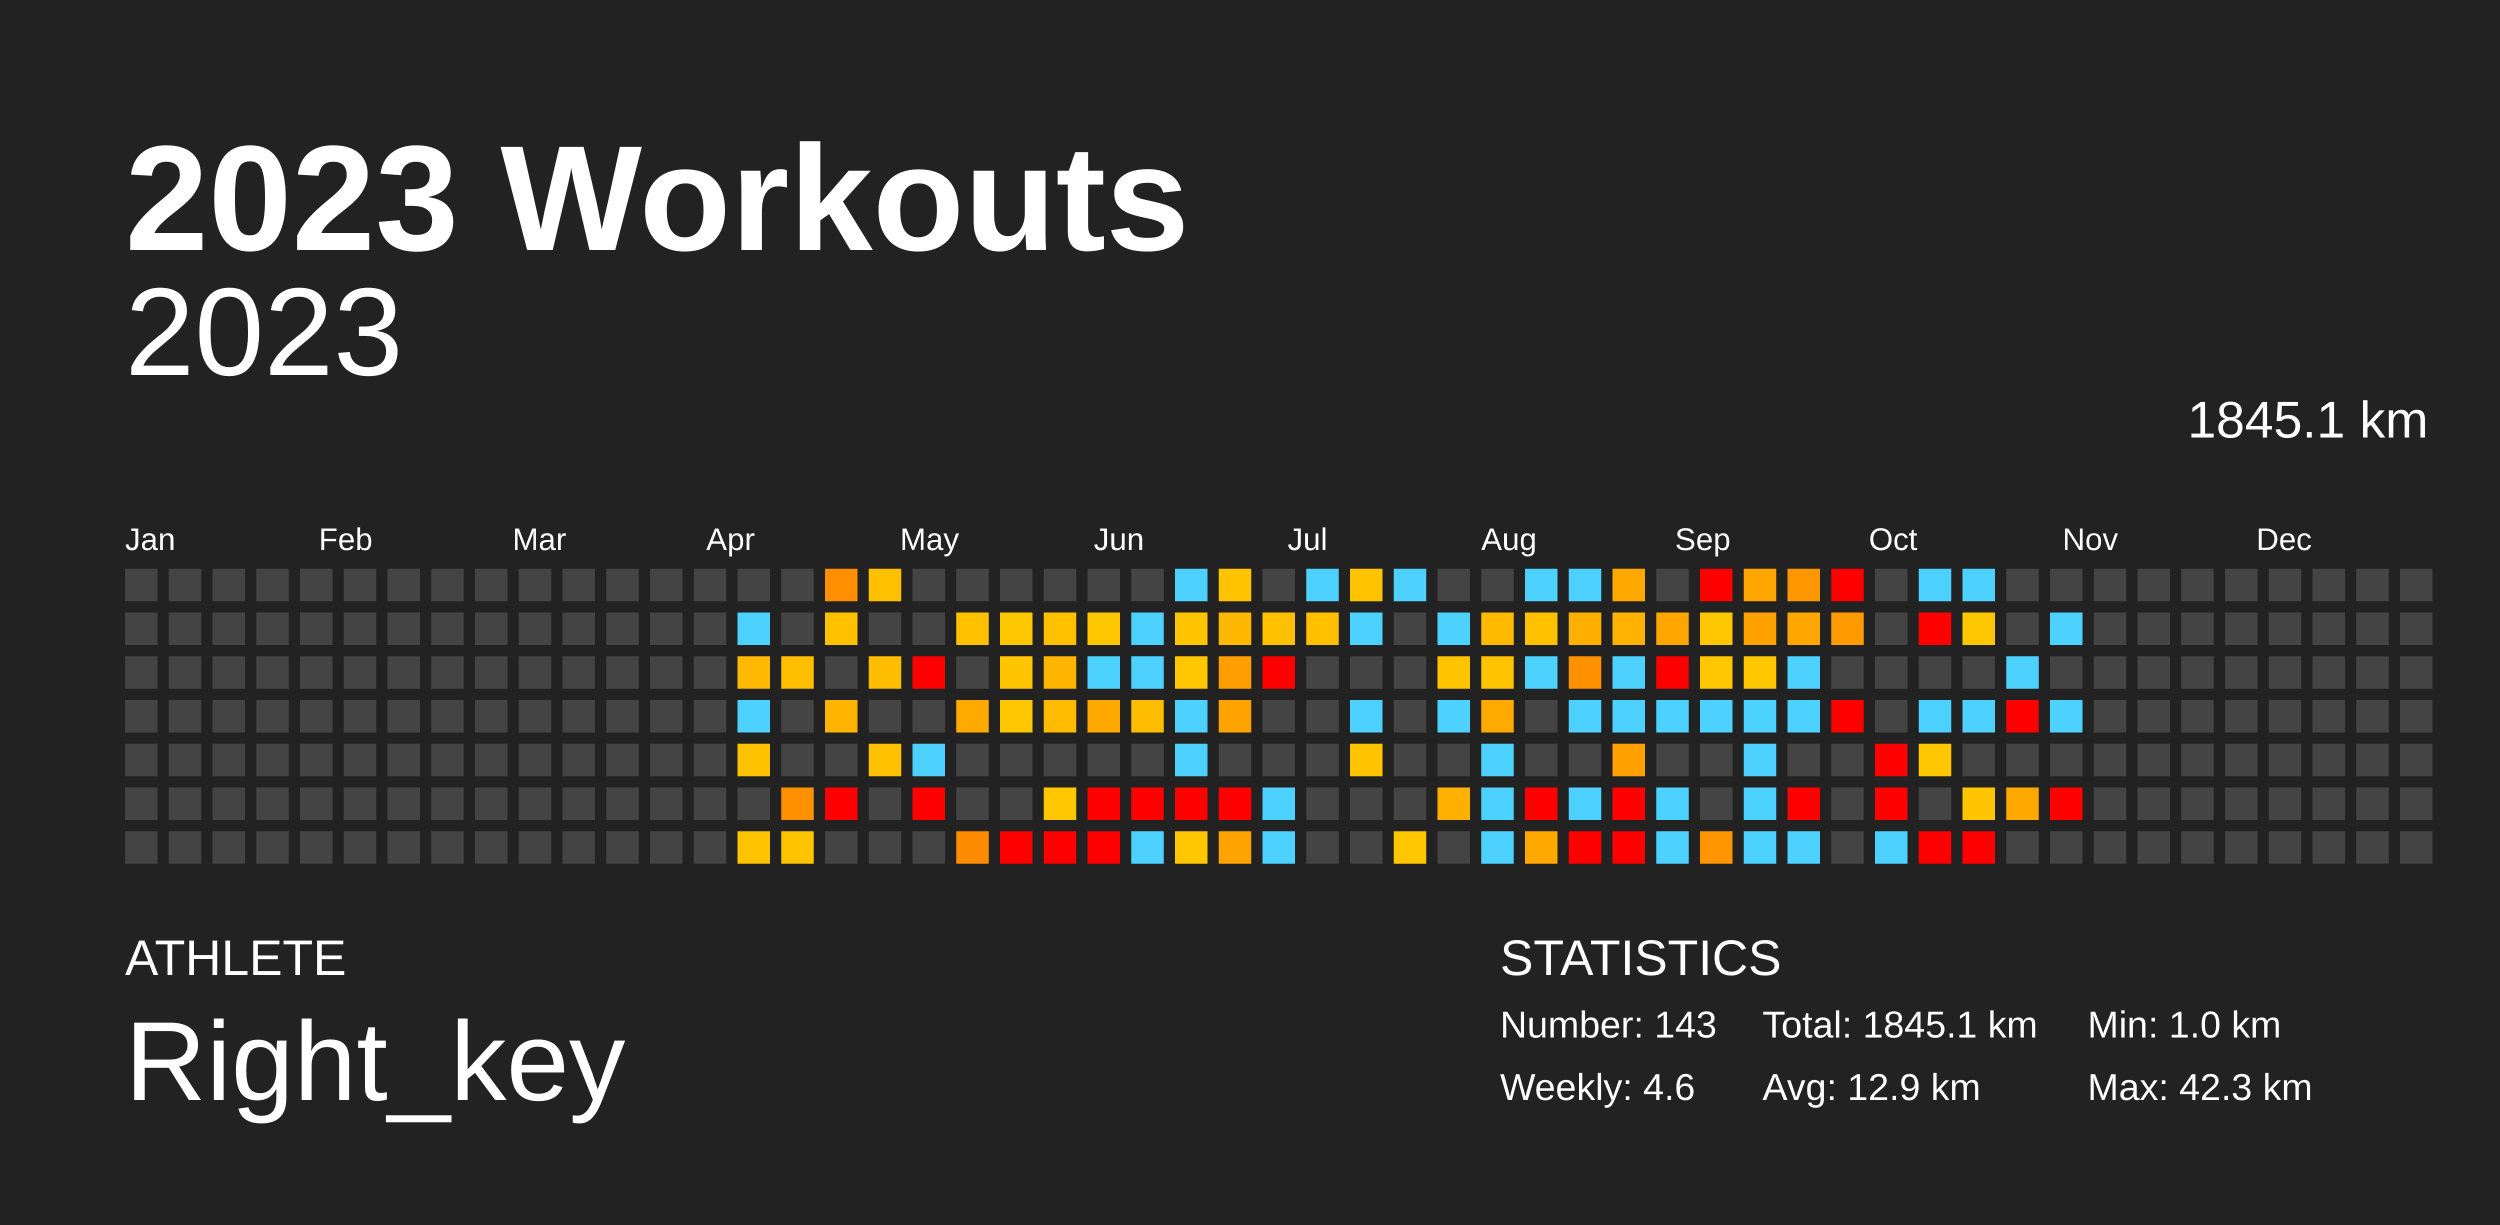
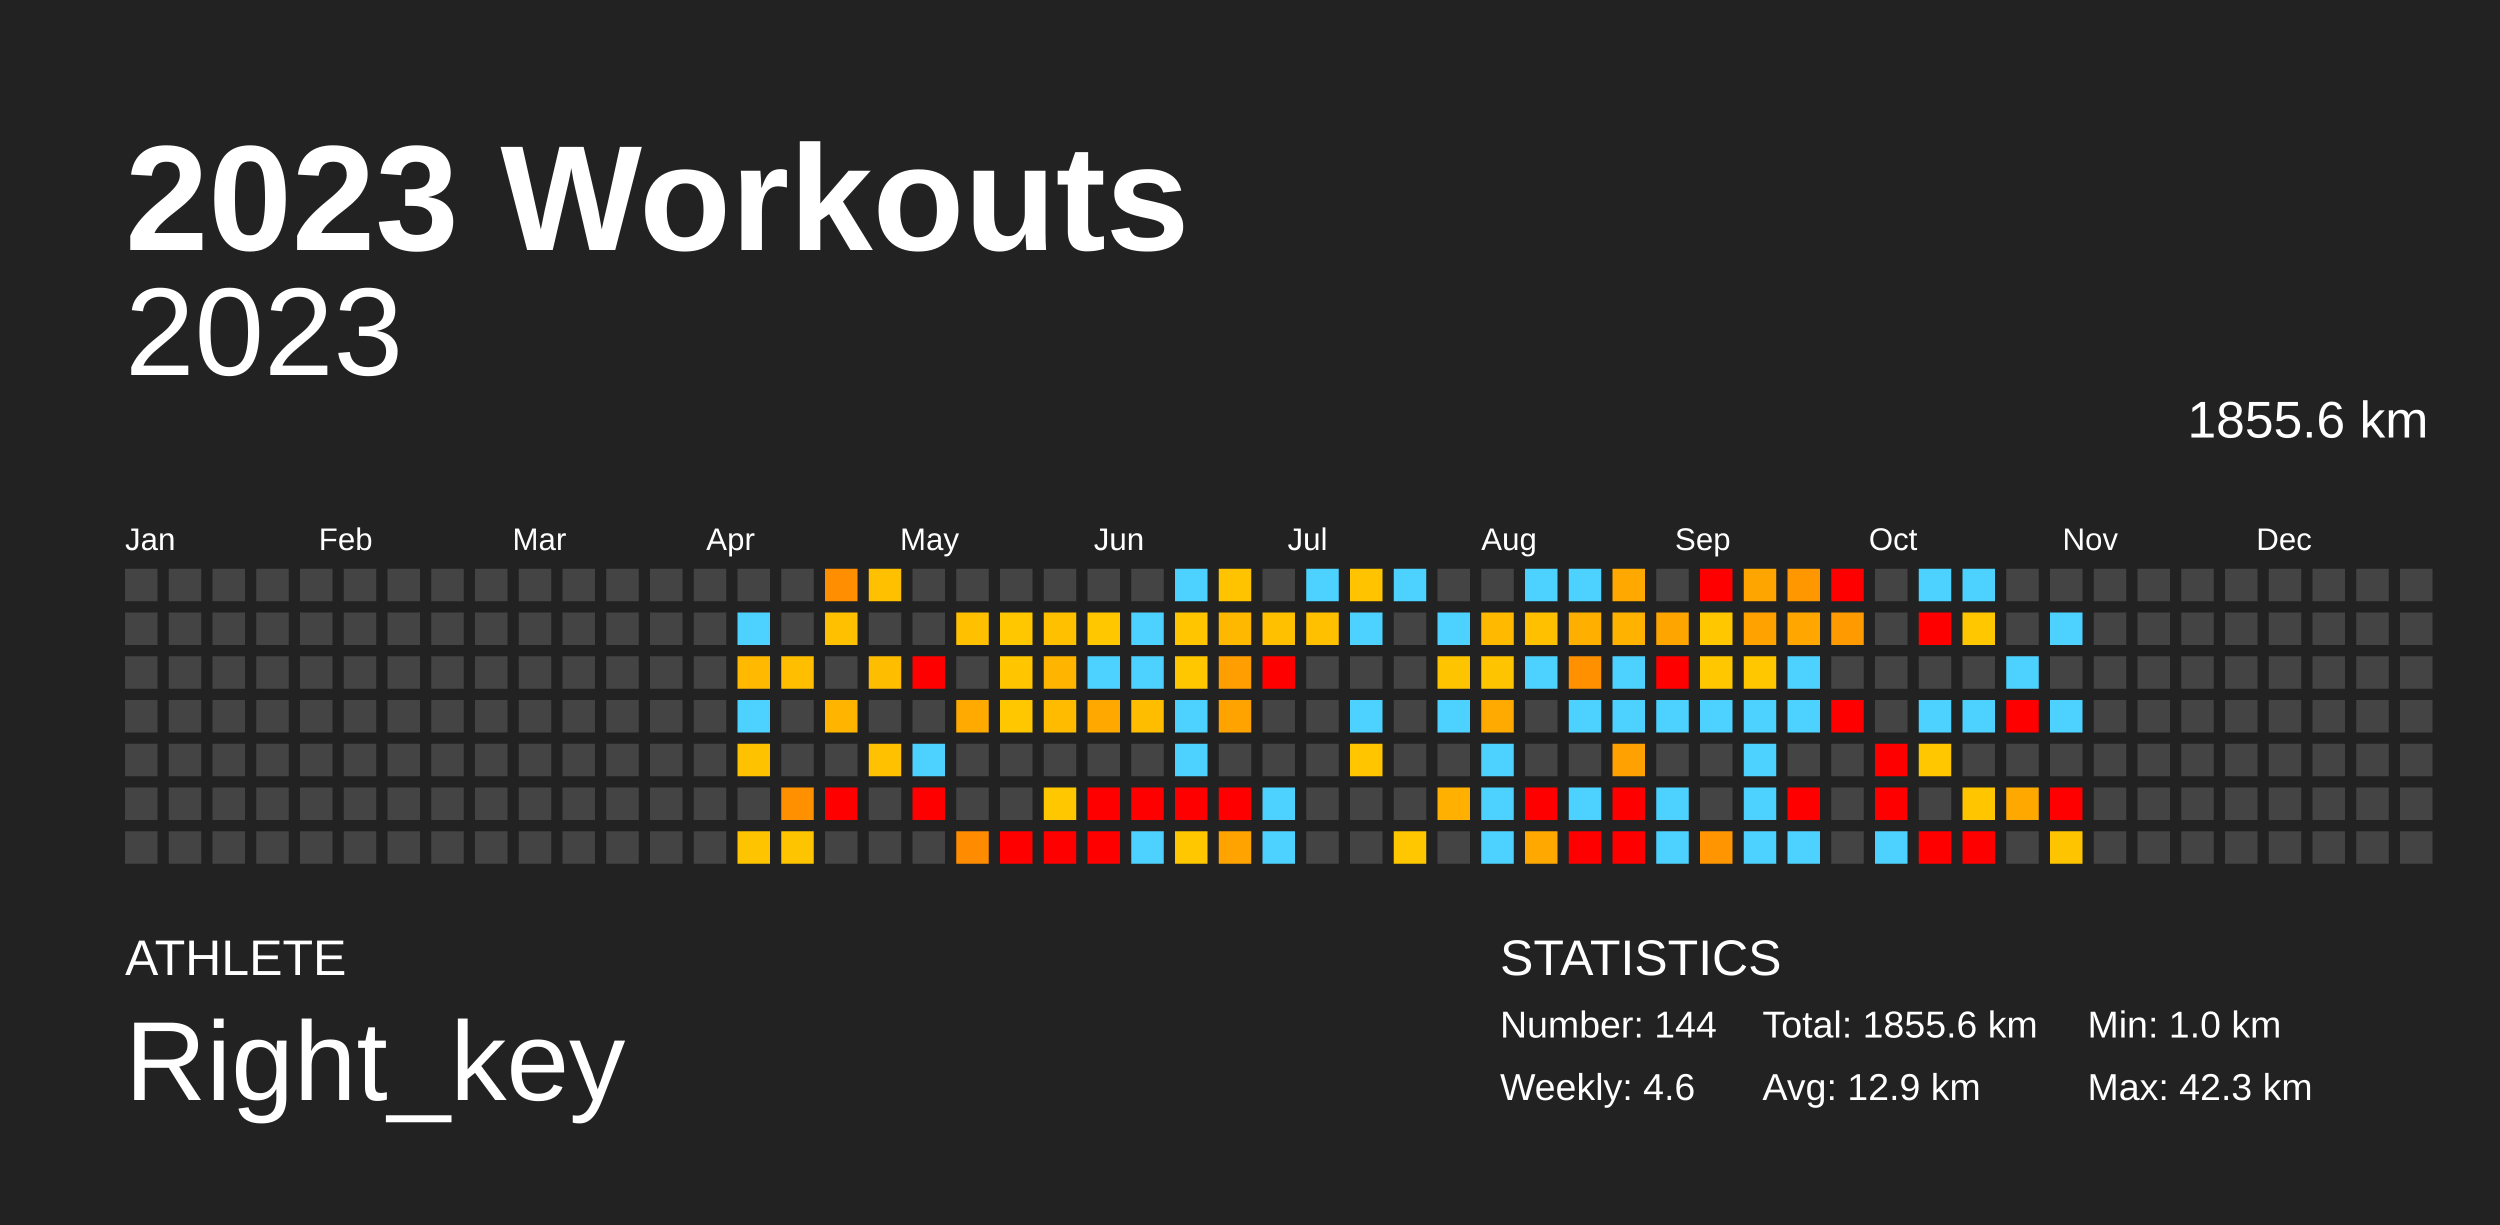
<svg xmlns="http://www.w3.org/2000/svg" baseProfile="full" height="98mm" version="1.1" viewBox="0,0,200,98" width="200mm">
  <defs />
  <rect fill="#222222" height="98" width="200" x="0" y="0" />
  <text fill="#FFFFFF" style="font-size:12px; font-family:Arial; font-weight:bold;" x="10" y="20">2023 Workouts</text>
  <text fill="#FFFFFF" style="font-size:4px; font-family:Arial" x="10" y="78">ATHLETE</text>
  <text fill="#FFFFFF" style="font-size:9px; font-family:Arial" x="10" y="88">Right_key</text>
  <text fill="#FFFFFF" style="font-size:4px; font-family:Arial" x="120" y="78">STATISTICS</text>
-   <text fill="#FFFFFF" style="font-size:3px; font-family:Arial" x="120" y="83">Number: 143</text>
+   <text fill="#FFFFFF" style="font-size:3px; font-family:Arial" x="120" y="83">Number: 144</text>
  <text fill="#FFFFFF" style="font-size:3px; font-family:Arial" x="120" y="88">Weekly: 4.6</text>
-   <text fill="#FFFFFF" style="font-size:3px; font-family:Arial" x="141" y="83">Total: 1845.1 km</text>
+   <text fill="#FFFFFF" style="font-size:3px; font-family:Arial" x="141" y="83">Total: 1855.6 km</text>
  <text fill="#FFFFFF" style="font-size:3px; font-family:Arial" x="141" y="88">Avg: 12.9 km</text>
  <text fill="#FFFFFF" style="font-size:3px; font-family:Arial" x="167" y="83">Min: 1.0 km</text>
  <text fill="#FFFFFF" style="font-size:3px; font-family:Arial" x="167" y="88">Max: 42.3 km</text>
  <text alignment-baseline="hanging" fill="#FFFFFF" style="font-size:10.0px; font-family:Arial;" x="10" y="30">2023</text>
-   <text alignment-baseline="hanging" fill="#FFFFFF" style="font-size:4.125px; font-family:Arial;" x="175" y="35">1845.1 km</text>
+   <text alignment-baseline="hanging" fill="#FFFFFF" style="font-size:4.125px; font-family:Arial;" x="175" y="35">1855.6 km</text>
  <text fill="#FFFFFF" style="font-size:2.5px; font-family:Arial" x="10.0" y="44">Jan</text>
  <text fill="#FFFFFF" style="font-size:2.5px; font-family:Arial" x="25.5" y="44">Feb</text>
  <text fill="#FFFFFF" style="font-size:2.5px; font-family:Arial" x="41.0" y="44">Mar</text>
  <text fill="#FFFFFF" style="font-size:2.5px; font-family:Arial" x="56.5" y="44">Apr</text>
  <text fill="#FFFFFF" style="font-size:2.5px; font-family:Arial" x="72.0" y="44">May</text>
  <text fill="#FFFFFF" style="font-size:2.5px; font-family:Arial" x="87.5" y="44">Jun</text>
  <text fill="#FFFFFF" style="font-size:2.5px; font-family:Arial" x="103.0" y="44">Jul</text>
  <text fill="#FFFFFF" style="font-size:2.5px; font-family:Arial" x="118.5" y="44">Aug</text>
  <text fill="#FFFFFF" style="font-size:2.5px; font-family:Arial" x="134.0" y="44">Sep</text>
  <text fill="#FFFFFF" style="font-size:2.5px; font-family:Arial" x="149.5" y="44">Oct</text>
  <text fill="#FFFFFF" style="font-size:2.5px; font-family:Arial" x="165.0" y="44">Nov</text>
  <text fill="#FFFFFF" style="font-size:2.5px; font-family:Arial" x="180.5" y="44">Dec</text>
  <rect fill="#444444" height="2.6" width="2.6" x="10.0" y="45.5" />
  <rect fill="#444444" height="2.6" width="2.6" x="10.0" y="49.0" />
  <rect fill="#444444" height="2.6" width="2.6" x="10.0" y="52.5" />
  <rect fill="#444444" height="2.6" width="2.6" x="10.0" y="56.0" />
  <rect fill="#444444" height="2.6" width="2.6" x="10.0" y="59.5" />
  <rect fill="#444444" height="2.6" width="2.6" x="10.0" y="63.0" />
  <rect fill="#444444" height="2.6" width="2.6" x="10.0" y="66.5" />
  <rect fill="#444444" height="2.6" width="2.6" x="13.5" y="45.5" />
  <rect fill="#444444" height="2.6" width="2.6" x="13.5" y="49.0" />
  <rect fill="#444444" height="2.6" width="2.6" x="13.5" y="52.5" />
  <rect fill="#444444" height="2.6" width="2.6" x="13.5" y="56.0" />
  <rect fill="#444444" height="2.6" width="2.6" x="13.5" y="59.5" />
  <rect fill="#444444" height="2.6" width="2.6" x="13.5" y="63.0" />
  <rect fill="#444444" height="2.6" width="2.6" x="13.5" y="66.5" />
  <rect fill="#444444" height="2.6" width="2.6" x="17.0" y="45.5" />
  <rect fill="#444444" height="2.6" width="2.6" x="17.0" y="49.0" />
  <rect fill="#444444" height="2.6" width="2.6" x="17.0" y="52.5" />
  <rect fill="#444444" height="2.6" width="2.6" x="17.0" y="56.0" />
  <rect fill="#444444" height="2.6" width="2.6" x="17.0" y="59.5" />
  <rect fill="#444444" height="2.6" width="2.6" x="17.0" y="63.0" />
  <rect fill="#444444" height="2.6" width="2.6" x="17.0" y="66.5" />
  <rect fill="#444444" height="2.6" width="2.6" x="20.5" y="45.5" />
  <rect fill="#444444" height="2.6" width="2.6" x="20.5" y="49.0" />
  <rect fill="#444444" height="2.6" width="2.6" x="20.5" y="52.5" />
  <rect fill="#444444" height="2.6" width="2.6" x="20.5" y="56.0" />
  <rect fill="#444444" height="2.6" width="2.6" x="20.5" y="59.5" />
  <rect fill="#444444" height="2.6" width="2.6" x="20.5" y="63.0" />
  <rect fill="#444444" height="2.6" width="2.6" x="20.5" y="66.5" />
  <rect fill="#444444" height="2.6" width="2.6" x="24.0" y="45.5" />
  <rect fill="#444444" height="2.6" width="2.6" x="24.0" y="49.0" />
  <rect fill="#444444" height="2.6" width="2.6" x="24.0" y="52.5" />
  <rect fill="#444444" height="2.6" width="2.6" x="24.0" y="56.0" />
  <rect fill="#444444" height="2.6" width="2.6" x="24.0" y="59.5" />
  <rect fill="#444444" height="2.6" width="2.6" x="24.0" y="63.0" />
  <rect fill="#444444" height="2.6" width="2.6" x="24.0" y="66.5" />
  <rect fill="#444444" height="2.6" width="2.6" x="27.5" y="45.5" />
  <rect fill="#444444" height="2.6" width="2.6" x="27.5" y="49.0" />
  <rect fill="#444444" height="2.6" width="2.6" x="27.5" y="52.5" />
  <rect fill="#444444" height="2.6" width="2.6" x="27.5" y="56.0" />
  <rect fill="#444444" height="2.6" width="2.6" x="27.5" y="59.5" />
  <rect fill="#444444" height="2.6" width="2.6" x="27.5" y="63.0" />
  <rect fill="#444444" height="2.6" width="2.6" x="27.5" y="66.5" />
  <rect fill="#444444" height="2.6" width="2.6" x="31.0" y="45.5" />
  <rect fill="#444444" height="2.6" width="2.6" x="31.0" y="49.0" />
  <rect fill="#444444" height="2.6" width="2.6" x="31.0" y="52.5" />
  <rect fill="#444444" height="2.6" width="2.6" x="31.0" y="56.0" />
  <rect fill="#444444" height="2.6" width="2.6" x="31.0" y="59.5" />
  <rect fill="#444444" height="2.6" width="2.6" x="31.0" y="63.0" />
  <rect fill="#444444" height="2.6" width="2.6" x="31.0" y="66.5" />
  <rect fill="#444444" height="2.6" width="2.6" x="34.5" y="45.5" />
  <rect fill="#444444" height="2.6" width="2.6" x="34.5" y="49.0" />
  <rect fill="#444444" height="2.6" width="2.6" x="34.5" y="52.5" />
  <rect fill="#444444" height="2.6" width="2.6" x="34.5" y="56.0" />
  <rect fill="#444444" height="2.6" width="2.6" x="34.5" y="59.5" />
  <rect fill="#444444" height="2.6" width="2.6" x="34.5" y="63.0" />
  <rect fill="#444444" height="2.6" width="2.6" x="34.5" y="66.5" />
  <rect fill="#444444" height="2.6" width="2.6" x="38.0" y="45.5" />
  <rect fill="#444444" height="2.6" width="2.6" x="38.0" y="49.0" />
  <rect fill="#444444" height="2.6" width="2.6" x="38.0" y="52.5" />
  <rect fill="#444444" height="2.6" width="2.6" x="38.0" y="56.0" />
  <rect fill="#444444" height="2.6" width="2.6" x="38.0" y="59.5" />
  <rect fill="#444444" height="2.6" width="2.6" x="38.0" y="63.0" />
  <rect fill="#444444" height="2.6" width="2.6" x="38.0" y="66.5" />
  <rect fill="#444444" height="2.6" width="2.6" x="41.5" y="45.5" />
  <rect fill="#444444" height="2.6" width="2.6" x="41.5" y="49.0" />
  <rect fill="#444444" height="2.6" width="2.6" x="41.5" y="52.5" />
  <rect fill="#444444" height="2.6" width="2.6" x="41.5" y="56.0" />
  <rect fill="#444444" height="2.6" width="2.6" x="41.5" y="59.5" />
  <rect fill="#444444" height="2.6" width="2.6" x="41.5" y="63.0" />
  <rect fill="#444444" height="2.6" width="2.6" x="41.5" y="66.5" />
  <rect fill="#444444" height="2.6" width="2.6" x="45.0" y="45.5" />
  <rect fill="#444444" height="2.6" width="2.6" x="45.0" y="49.0" />
  <rect fill="#444444" height="2.6" width="2.6" x="45.0" y="52.5" />
  <rect fill="#444444" height="2.6" width="2.6" x="45.0" y="56.0" />
  <rect fill="#444444" height="2.6" width="2.6" x="45.0" y="59.5" />
  <rect fill="#444444" height="2.6" width="2.6" x="45.0" y="63.0" />
  <rect fill="#444444" height="2.6" width="2.6" x="45.0" y="66.5" />
  <rect fill="#444444" height="2.6" width="2.6" x="48.5" y="45.5" />
  <rect fill="#444444" height="2.6" width="2.6" x="48.5" y="49.0" />
  <rect fill="#444444" height="2.6" width="2.6" x="48.5" y="52.5" />
  <rect fill="#444444" height="2.6" width="2.6" x="48.5" y="56.0" />
  <rect fill="#444444" height="2.6" width="2.6" x="48.5" y="59.5" />
  <rect fill="#444444" height="2.6" width="2.6" x="48.5" y="63.0" />
  <rect fill="#444444" height="2.6" width="2.6" x="48.5" y="66.5" />
  <rect fill="#444444" height="2.6" width="2.6" x="52.0" y="45.5" />
  <rect fill="#444444" height="2.6" width="2.6" x="52.0" y="49.0" />
  <rect fill="#444444" height="2.6" width="2.6" x="52.0" y="52.5" />
  <rect fill="#444444" height="2.6" width="2.6" x="52.0" y="56.0" />
  <rect fill="#444444" height="2.6" width="2.6" x="52.0" y="59.5" />
  <rect fill="#444444" height="2.6" width="2.6" x="52.0" y="63.0" />
  <rect fill="#444444" height="2.6" width="2.6" x="52.0" y="66.5" />
  <rect fill="#444444" height="2.6" width="2.6" x="55.5" y="45.5" />
  <rect fill="#444444" height="2.6" width="2.6" x="55.5" y="49.0" />
  <rect fill="#444444" height="2.6" width="2.6" x="55.5" y="52.5" />
  <rect fill="#444444" height="2.6" width="2.6" x="55.5" y="56.0" />
  <rect fill="#444444" height="2.6" width="2.6" x="55.5" y="59.5" />
  <rect fill="#444444" height="2.6" width="2.6" x="55.5" y="63.0" />
  <rect fill="#444444" height="2.6" width="2.6" x="55.5" y="66.5" />
  <rect fill="#444444" height="2.6" width="2.6" x="59.0" y="45.5" />
  <rect fill="#4dd2ff" height="2.6" width="2.6" x="59.0" y="49.0" />
  <rect fill="#ffb900" height="2.6" width="2.6" x="59.0" y="52.5" />
  <rect fill="#4dd2ff" height="2.6" width="2.6" x="59.0" y="56.0" />
  <rect fill="#ffc200" height="2.6" width="2.6" x="59.0" y="59.5" />
  <rect fill="#444444" height="2.6" width="2.6" x="59.0" y="63.0" />
  <rect fill="#ffc400" height="2.6" width="2.6" x="59.0" y="66.5" />
  <rect fill="#444444" height="2.6" width="2.6" x="62.5" y="45.5" />
  <rect fill="#444444" height="2.6" width="2.6" x="62.5" y="49.0" />
  <rect fill="#ffbf00" height="2.6" width="2.6" x="62.5" y="52.5" />
  <rect fill="#444444" height="2.6" width="2.6" x="62.5" y="56.0" />
  <rect fill="#444444" height="2.6" width="2.6" x="62.5" y="59.5" />
  <rect fill="#ff9100" height="2.6" width="2.6" x="62.5" y="63.0" />
  <rect fill="#ffc400" height="2.6" width="2.6" x="62.5" y="66.5" />
  <rect fill="#ff8f00" height="2.6" width="2.6" x="66.0" y="45.5" />
  <rect fill="#ffc000" height="2.6" width="2.6" x="66.0" y="49.0" />
  <rect fill="#444444" height="2.6" width="2.6" x="66.0" y="52.5" />
  <rect fill="#ffb500" height="2.6" width="2.6" x="66.0" y="56.0" />
  <rect fill="#444444" height="2.6" width="2.6" x="66.0" y="59.5" />
  <rect fill="red" height="2.6" width="2.6" x="66.0" y="63.0" />
  <rect fill="#444444" height="2.6" width="2.6" x="66.0" y="66.5" />
  <rect fill="#ffc000" height="2.6" width="2.6" x="69.5" y="45.5" />
  <rect fill="#444444" height="2.6" width="2.6" x="69.5" y="49.0" />
  <rect fill="#ffbd00" height="2.6" width="2.6" x="69.5" y="52.5" />
  <rect fill="#444444" height="2.6" width="2.6" x="69.5" y="56.0" />
  <rect fill="#ffc100" height="2.6" width="2.6" x="69.5" y="59.5" />
  <rect fill="#444444" height="2.6" width="2.6" x="69.5" y="63.0" />
  <rect fill="#444444" height="2.6" width="2.6" x="69.5" y="66.5" />
  <rect fill="#444444" height="2.6" width="2.6" x="73.0" y="45.5" />
  <rect fill="#444444" height="2.6" width="2.6" x="73.0" y="49.0" />
  <rect fill="red" height="2.6" width="2.6" x="73.0" y="52.5" />
  <rect fill="#444444" height="2.6" width="2.6" x="73.0" y="56.0" />
  <rect fill="#4dd2ff" height="2.6" width="2.6" x="73.0" y="59.5" />
  <rect fill="red" height="2.6" width="2.6" x="73.0" y="63.0" />
  <rect fill="#444444" height="2.6" width="2.6" x="73.0" y="66.5" />
  <rect fill="#444444" height="2.6" width="2.6" x="76.5" y="45.5" />
  <rect fill="#ffc000" height="2.6" width="2.6" x="76.5" y="49.0" />
  <rect fill="#444444" height="2.6" width="2.6" x="76.5" y="52.5" />
  <rect fill="#ffaa00" height="2.6" width="2.6" x="76.5" y="56.0" />
  <rect fill="#444444" height="2.6" width="2.6" x="76.5" y="59.5" />
  <rect fill="#444444" height="2.6" width="2.6" x="76.5" y="63.0" />
  <rect fill="#ff8c00" height="2.6" width="2.6" x="76.5" y="66.5" />
  <rect fill="#444444" height="2.6" width="2.6" x="80.0" y="45.5" />
  <rect fill="#ffc700" height="2.6" width="2.6" x="80.0" y="49.0" />
  <rect fill="#ffc600" height="2.6" width="2.6" x="80.0" y="52.5" />
  <rect fill="#ffc700" height="2.6" width="2.6" x="80.0" y="56.0" />
  <rect fill="#444444" height="2.6" width="2.6" x="80.0" y="59.5" />
  <rect fill="#444444" height="2.6" width="2.6" x="80.0" y="63.0" />
  <rect fill="red" height="2.6" width="2.6" x="80.0" y="66.5" />
  <rect fill="#444444" height="2.6" width="2.6" x="83.5" y="45.5" />
  <rect fill="#ffc000" height="2.6" width="2.6" x="83.5" y="49.0" />
  <rect fill="#ffb400" height="2.6" width="2.6" x="83.5" y="52.5" />
  <rect fill="#ffbb00" height="2.6" width="2.6" x="83.5" y="56.0" />
  <rect fill="#444444" height="2.6" width="2.6" x="83.5" y="59.5" />
  <rect fill="#ffc700" height="2.6" width="2.6" x="83.5" y="63.0" />
  <rect fill="red" height="2.6" width="2.6" x="83.5" y="66.5" />
  <rect fill="#444444" height="2.6" width="2.6" x="87.0" y="45.5" />
  <rect fill="#ffc700" height="2.6" width="2.6" x="87.0" y="49.0" />
  <rect fill="#4dd2ff" height="2.6" width="2.6" x="87.0" y="52.5" />
  <rect fill="#ffa900" height="2.6" width="2.6" x="87.0" y="56.0" />
  <rect fill="#444444" height="2.6" width="2.6" x="87.0" y="59.5" />
  <rect fill="red" height="2.6" width="2.6" x="87.0" y="63.0" />
  <rect fill="red" height="2.6" width="2.6" x="87.0" y="66.5" />
  <rect fill="#444444" height="2.6" width="2.6" x="90.5" y="45.5" />
  <rect fill="#4dd2ff" height="2.6" width="2.6" x="90.5" y="49.0" />
  <rect fill="#4dd2ff" height="2.6" width="2.6" x="90.5" y="52.5" />
  <rect fill="#ffbd00" height="2.6" width="2.6" x="90.5" y="56.0" />
  <rect fill="#444444" height="2.6" width="2.6" x="90.5" y="59.5" />
  <rect fill="red" height="2.6" width="2.6" x="90.5" y="63.0" />
  <rect fill="#4dd2ff" height="2.6" width="2.6" x="90.5" y="66.5" />
  <rect fill="#4dd2ff" height="2.6" width="2.6" x="94.0" y="45.5" />
  <rect fill="#ffc600" height="2.6" width="2.6" x="94.0" y="49.0" />
  <rect fill="#ffc700" height="2.6" width="2.6" x="94.0" y="52.5" />
  <rect fill="#4dd2ff" height="2.6" width="2.6" x="94.0" y="56.0" />
  <rect fill="#4dd2ff" height="2.6" width="2.6" x="94.0" y="59.5" />
  <rect fill="red" height="2.6" width="2.6" x="94.0" y="63.0" />
  <rect fill="#ffc700" height="2.6" width="2.6" x="94.0" y="66.5" />
  <rect fill="#ffc300" height="2.6" width="2.6" x="97.5" y="45.5" />
  <rect fill="#ffb800" height="2.6" width="2.6" x="97.5" y="49.0" />
  <rect fill="#ff9e00" height="2.6" width="2.6" x="97.5" y="52.5" />
  <rect fill="#ffa300" height="2.6" width="2.6" x="97.5" y="56.0" />
  <rect fill="#444444" height="2.6" width="2.6" x="97.5" y="59.5" />
  <rect fill="red" height="2.6" width="2.6" x="97.5" y="63.0" />
  <rect fill="#ffa300" height="2.6" width="2.6" x="97.5" y="66.5" />
  <rect fill="#444444" height="2.6" width="2.6" x="101.0" y="45.5" />
  <rect fill="#ffc000" height="2.6" width="2.6" x="101.0" y="49.0" />
  <rect fill="red" height="2.6" width="2.6" x="101.0" y="52.5" />
  <rect fill="#444444" height="2.6" width="2.6" x="101.0" y="56.0" />
  <rect fill="#444444" height="2.6" width="2.6" x="101.0" y="59.5" />
  <rect fill="#4dd2ff" height="2.6" width="2.6" x="101.0" y="63.0" />
  <rect fill="#4dd2ff" height="2.6" width="2.6" x="101.0" y="66.5" />
  <rect fill="#4dd2ff" height="2.6" width="2.6" x="104.5" y="45.5" />
  <rect fill="#ffc000" height="2.6" width="2.6" x="104.5" y="49.0" />
  <rect fill="#444444" height="2.6" width="2.6" x="104.5" y="52.5" />
  <rect fill="#444444" height="2.6" width="2.6" x="104.5" y="56.0" />
  <rect fill="#444444" height="2.6" width="2.6" x="104.5" y="59.5" />
  <rect fill="#444444" height="2.6" width="2.6" x="104.5" y="63.0" />
  <rect fill="#444444" height="2.6" width="2.6" x="104.5" y="66.5" />
  <rect fill="#ffc300" height="2.6" width="2.6" x="108.0" y="45.5" />
  <rect fill="#4dd2ff" height="2.6" width="2.6" x="108.0" y="49.0" />
  <rect fill="#444444" height="2.6" width="2.6" x="108.0" y="52.5" />
  <rect fill="#4dd2ff" height="2.6" width="2.6" x="108.0" y="56.0" />
  <rect fill="#ffc600" height="2.6" width="2.6" x="108.0" y="59.5" />
  <rect fill="#444444" height="2.6" width="2.6" x="108.0" y="63.0" />
  <rect fill="#444444" height="2.6" width="2.6" x="108.0" y="66.5" />
  <rect fill="#4dd2ff" height="2.6" width="2.6" x="111.5" y="45.5" />
  <rect fill="#444444" height="2.6" width="2.6" x="111.5" y="49.0" />
  <rect fill="#444444" height="2.6" width="2.6" x="111.5" y="52.5" />
  <rect fill="#444444" height="2.6" width="2.6" x="111.5" y="56.0" />
  <rect fill="#444444" height="2.6" width="2.6" x="111.5" y="59.5" />
  <rect fill="#444444" height="2.6" width="2.6" x="111.5" y="63.0" />
  <rect fill="#ffc700" height="2.6" width="2.6" x="111.5" y="66.5" />
  <rect fill="#444444" height="2.6" width="2.6" x="115.0" y="45.5" />
  <rect fill="#4dd2ff" height="2.6" width="2.6" x="115.0" y="49.0" />
  <rect fill="#ffc400" height="2.6" width="2.6" x="115.0" y="52.5" />
  <rect fill="#4dd2ff" height="2.6" width="2.6" x="115.0" y="56.0" />
  <rect fill="#444444" height="2.6" width="2.6" x="115.0" y="59.5" />
  <rect fill="#ffb000" height="2.6" width="2.6" x="115.0" y="63.0" />
  <rect fill="#444444" height="2.6" width="2.6" x="115.0" y="66.5" />
  <rect fill="#444444" height="2.6" width="2.6" x="118.5" y="45.5" />
  <rect fill="#ffba00" height="2.6" width="2.6" x="118.5" y="49.0" />
  <rect fill="#ffc400" height="2.6" width="2.6" x="118.5" y="52.5" />
  <rect fill="#ffaa00" height="2.6" width="2.6" x="118.5" y="56.0" />
  <rect fill="#4dd2ff" height="2.6" width="2.6" x="118.5" y="59.5" />
  <rect fill="#4dd2ff" height="2.6" width="2.6" x="118.5" y="63.0" />
  <rect fill="#4dd2ff" height="2.6" width="2.6" x="118.5" y="66.5" />
  <rect fill="#4dd2ff" height="2.6" width="2.6" x="122.0" y="45.5" />
  <rect fill="#ffc000" height="2.6" width="2.6" x="122.0" y="49.0" />
  <rect fill="#4dd2ff" height="2.6" width="2.6" x="122.0" y="52.5" />
  <rect fill="#444444" height="2.6" width="2.6" x="122.0" y="56.0" />
  <rect fill="#444444" height="2.6" width="2.6" x="122.0" y="59.5" />
  <rect fill="red" height="2.6" width="2.6" x="122.0" y="63.0" />
  <rect fill="#ffa900" height="2.6" width="2.6" x="122.0" y="66.5" />
  <rect fill="#4dd2ff" height="2.6" width="2.6" x="125.5" y="45.5" />
  <rect fill="#ffaf00" height="2.6" width="2.6" x="125.5" y="49.0" />
  <rect fill="#ff9100" height="2.6" width="2.6" x="125.5" y="52.5" />
  <rect fill="#4dd2ff" height="2.6" width="2.6" x="125.5" y="56.0" />
  <rect fill="#444444" height="2.6" width="2.6" x="125.5" y="59.5" />
  <rect fill="#4dd2ff" height="2.6" width="2.6" x="125.5" y="63.0" />
  <rect fill="red" height="2.6" width="2.6" x="125.5" y="66.5" />
  <rect fill="#ffa900" height="2.6" width="2.6" x="129.0" y="45.5" />
  <rect fill="#ffb300" height="2.6" width="2.6" x="129.0" y="49.0" />
  <rect fill="#4dd2ff" height="2.6" width="2.6" x="129.0" y="52.5" />
  <rect fill="#4dd2ff" height="2.6" width="2.6" x="129.0" y="56.0" />
  <rect fill="#ffa100" height="2.6" width="2.6" x="129.0" y="59.5" />
  <rect fill="red" height="2.6" width="2.6" x="129.0" y="63.0" />
  <rect fill="red" height="2.6" width="2.6" x="129.0" y="66.5" />
  <rect fill="#444444" height="2.6" width="2.6" x="132.5" y="45.5" />
  <rect fill="#ffa500" height="2.6" width="2.6" x="132.5" y="49.0" />
  <rect fill="red" height="2.6" width="2.6" x="132.5" y="52.5" />
  <rect fill="#4dd2ff" height="2.6" width="2.6" x="132.5" y="56.0" />
  <rect fill="#444444" height="2.6" width="2.6" x="132.5" y="59.5" />
  <rect fill="#4dd2ff" height="2.6" width="2.6" x="132.5" y="63.0" />
  <rect fill="#4dd2ff" height="2.6" width="2.6" x="132.5" y="66.5" />
  <rect fill="red" height="2.6" width="2.6" x="136.0" y="45.5" />
  <rect fill="#ffc700" height="2.6" width="2.6" x="136.0" y="49.0" />
  <rect fill="#ffc700" height="2.6" width="2.6" x="136.0" y="52.5" />
  <rect fill="#4dd2ff" height="2.6" width="2.6" x="136.0" y="56.0" />
  <rect fill="#444444" height="2.6" width="2.6" x="136.0" y="59.5" />
  <rect fill="#444444" height="2.6" width="2.6" x="136.0" y="63.0" />
  <rect fill="#ff9500" height="2.6" width="2.6" x="136.0" y="66.5" />
  <rect fill="#ffa500" height="2.6" width="2.6" x="139.5" y="45.5" />
  <rect fill="#ffa200" height="2.6" width="2.6" x="139.5" y="49.0" />
  <rect fill="#ffc700" height="2.6" width="2.6" x="139.5" y="52.5" />
  <rect fill="#4dd2ff" height="2.6" width="2.6" x="139.5" y="56.0" />
  <rect fill="#4dd2ff" height="2.6" width="2.6" x="139.5" y="59.5" />
  <rect fill="#4dd2ff" height="2.6" width="2.6" x="139.5" y="63.0" />
  <rect fill="#4dd2ff" height="2.6" width="2.6" x="139.5" y="66.5" />
  <rect fill="#ff9800" height="2.6" width="2.6" x="143.0" y="45.5" />
  <rect fill="#ffa700" height="2.6" width="2.6" x="143.0" y="49.0" />
  <rect fill="#4dd2ff" height="2.6" width="2.6" x="143.0" y="52.5" />
  <rect fill="#4dd2ff" height="2.6" width="2.6" x="143.0" y="56.0" />
  <rect fill="#444444" height="2.6" width="2.6" x="143.0" y="59.5" />
  <rect fill="red" height="2.6" width="2.6" x="143.0" y="63.0" />
  <rect fill="#4dd2ff" height="2.6" width="2.6" x="143.0" y="66.5" />
  <rect fill="red" height="2.6" width="2.6" x="146.5" y="45.5" />
  <rect fill="#ff9b00" height="2.6" width="2.6" x="146.5" y="49.0" />
  <rect fill="#444444" height="2.6" width="2.6" x="146.5" y="52.5" />
  <rect fill="red" height="2.6" width="2.6" x="146.5" y="56.0" />
  <rect fill="#444444" height="2.6" width="2.6" x="146.5" y="59.5" />
  <rect fill="#444444" height="2.6" width="2.6" x="146.5" y="63.0" />
  <rect fill="#444444" height="2.6" width="2.6" x="146.5" y="66.5" />
  <rect fill="#444444" height="2.6" width="2.6" x="150.0" y="45.5" />
  <rect fill="#444444" height="2.6" width="2.6" x="150.0" y="49.0" />
  <rect fill="#444444" height="2.6" width="2.6" x="150.0" y="52.5" />
  <rect fill="#444444" height="2.6" width="2.6" x="150.0" y="56.0" />
  <rect fill="red" height="2.6" width="2.6" x="150.0" y="59.5" />
  <rect fill="red" height="2.6" width="2.6" x="150.0" y="63.0" />
  <rect fill="#4dd2ff" height="2.6" width="2.6" x="150.0" y="66.5" />
  <rect fill="#4dd2ff" height="2.6" width="2.6" x="153.5" y="45.5" />
  <rect fill="red" height="2.6" width="2.6" x="153.5" y="49.0" />
  <rect fill="#444444" height="2.6" width="2.6" x="153.5" y="52.5" />
  <rect fill="#4dd2ff" height="2.6" width="2.6" x="153.5" y="56.0" />
  <rect fill="#ffc700" height="2.6" width="2.6" x="153.5" y="59.5" />
  <rect fill="#444444" height="2.6" width="2.6" x="153.5" y="63.0" />
  <rect fill="red" height="2.6" width="2.6" x="153.5" y="66.5" />
  <rect fill="#4dd2ff" height="2.6" width="2.6" x="157.0" y="45.5" />
  <rect fill="#ffc700" height="2.6" width="2.6" x="157.0" y="49.0" />
  <rect fill="#444444" height="2.6" width="2.6" x="157.0" y="52.5" />
  <rect fill="#4dd2ff" height="2.6" width="2.6" x="157.0" y="56.0" />
  <rect fill="#444444" height="2.6" width="2.6" x="157.0" y="59.5" />
  <rect fill="#ffc600" height="2.6" width="2.6" x="157.0" y="63.0" />
  <rect fill="red" height="2.6" width="2.6" x="157.0" y="66.5" />
  <rect fill="#444444" height="2.6" width="2.6" x="160.5" y="45.5" />
  <rect fill="#444444" height="2.6" width="2.6" x="160.5" y="49.0" />
  <rect fill="#4dd2ff" height="2.6" width="2.6" x="160.5" y="52.5" />
  <rect fill="red" height="2.6" width="2.6" x="160.5" y="56.0" />
  <rect fill="#444444" height="2.6" width="2.6" x="160.5" y="59.5" />
  <rect fill="#ffa900" height="2.6" width="2.6" x="160.5" y="63.0" />
  <rect fill="#444444" height="2.6" width="2.6" x="160.5" y="66.5" />
  <rect fill="#444444" height="2.6" width="2.6" x="164.0" y="45.5" />
  <rect fill="#4dd2ff" height="2.6" width="2.6" x="164.0" y="49.0" />
  <rect fill="#444444" height="2.6" width="2.6" x="164.0" y="52.5" />
  <rect fill="#4dd2ff" height="2.6" width="2.6" x="164.0" y="56.0" />
  <rect fill="#444444" height="2.6" width="2.6" x="164.0" y="59.5" />
  <rect fill="red" height="2.6" width="2.6" x="164.0" y="63.0" />
-   <rect fill="#444444" height="2.6" width="2.6" x="164.0" y="66.5" />
+   <rect fill="#ffc400" height="2.6" width="2.6" x="164.0" y="66.5" />
  <rect fill="#444444" height="2.6" width="2.6" x="167.5" y="45.5" />
  <rect fill="#444444" height="2.6" width="2.6" x="167.5" y="49.0" />
  <rect fill="#444444" height="2.6" width="2.6" x="167.5" y="52.5" />
  <rect fill="#444444" height="2.6" width="2.6" x="167.5" y="56.0" />
  <rect fill="#444444" height="2.6" width="2.6" x="167.5" y="59.5" />
  <rect fill="#444444" height="2.6" width="2.6" x="167.5" y="63.0" />
  <rect fill="#444444" height="2.6" width="2.6" x="167.5" y="66.5" />
  <rect fill="#444444" height="2.6" width="2.6" x="171.0" y="45.5" />
  <rect fill="#444444" height="2.6" width="2.6" x="171.0" y="49.0" />
  <rect fill="#444444" height="2.6" width="2.6" x="171.0" y="52.5" />
  <rect fill="#444444" height="2.6" width="2.6" x="171.0" y="56.0" />
  <rect fill="#444444" height="2.6" width="2.6" x="171.0" y="59.5" />
  <rect fill="#444444" height="2.6" width="2.6" x="171.0" y="63.0" />
  <rect fill="#444444" height="2.6" width="2.6" x="171.0" y="66.5" />
  <rect fill="#444444" height="2.6" width="2.6" x="174.5" y="45.5" />
  <rect fill="#444444" height="2.6" width="2.6" x="174.5" y="49.0" />
  <rect fill="#444444" height="2.6" width="2.6" x="174.5" y="52.5" />
  <rect fill="#444444" height="2.6" width="2.6" x="174.5" y="56.0" />
  <rect fill="#444444" height="2.6" width="2.6" x="174.5" y="59.5" />
  <rect fill="#444444" height="2.6" width="2.6" x="174.5" y="63.0" />
  <rect fill="#444444" height="2.6" width="2.6" x="174.5" y="66.5" />
  <rect fill="#444444" height="2.6" width="2.6" x="178.0" y="45.5" />
  <rect fill="#444444" height="2.6" width="2.6" x="178.0" y="49.0" />
  <rect fill="#444444" height="2.6" width="2.6" x="178.0" y="52.5" />
  <rect fill="#444444" height="2.6" width="2.6" x="178.0" y="56.0" />
  <rect fill="#444444" height="2.6" width="2.6" x="178.0" y="59.5" />
  <rect fill="#444444" height="2.6" width="2.6" x="178.0" y="63.0" />
  <rect fill="#444444" height="2.6" width="2.6" x="178.0" y="66.5" />
  <rect fill="#444444" height="2.6" width="2.6" x="181.5" y="45.5" />
  <rect fill="#444444" height="2.6" width="2.6" x="181.5" y="49.0" />
  <rect fill="#444444" height="2.6" width="2.6" x="181.5" y="52.5" />
  <rect fill="#444444" height="2.6" width="2.6" x="181.5" y="56.0" />
  <rect fill="#444444" height="2.6" width="2.6" x="181.5" y="59.5" />
  <rect fill="#444444" height="2.6" width="2.6" x="181.5" y="63.0" />
  <rect fill="#444444" height="2.6" width="2.6" x="181.5" y="66.5" />
  <rect fill="#444444" height="2.6" width="2.6" x="185.0" y="45.5" />
  <rect fill="#444444" height="2.6" width="2.6" x="185.0" y="49.0" />
  <rect fill="#444444" height="2.6" width="2.6" x="185.0" y="52.5" />
  <rect fill="#444444" height="2.6" width="2.6" x="185.0" y="56.0" />
  <rect fill="#444444" height="2.6" width="2.6" x="185.0" y="59.5" />
  <rect fill="#444444" height="2.6" width="2.6" x="185.0" y="63.0" />
  <rect fill="#444444" height="2.6" width="2.6" x="185.0" y="66.5" />
  <rect fill="#444444" height="2.6" width="2.6" x="188.5" y="45.5" />
  <rect fill="#444444" height="2.6" width="2.6" x="188.5" y="49.0" />
  <rect fill="#444444" height="2.6" width="2.6" x="188.5" y="52.5" />
  <rect fill="#444444" height="2.6" width="2.6" x="188.5" y="56.0" />
  <rect fill="#444444" height="2.6" width="2.6" x="188.5" y="59.5" />
  <rect fill="#444444" height="2.6" width="2.6" x="188.5" y="63.0" />
  <rect fill="#444444" height="2.6" width="2.6" x="188.5" y="66.5" />
  <rect fill="#444444" height="2.6" width="2.6" x="192.0" y="45.5" />
  <rect fill="#444444" height="2.6" width="2.6" x="192.0" y="49.0" />
  <rect fill="#444444" height="2.6" width="2.6" x="192.0" y="52.5" />
  <rect fill="#444444" height="2.6" width="2.6" x="192.0" y="56.0" />
  <rect fill="#444444" height="2.6" width="2.6" x="192.0" y="59.5" />
  <rect fill="#444444" height="2.6" width="2.6" x="192.0" y="63.0" />
  <rect fill="#444444" height="2.6" width="2.6" x="192.0" y="66.5" />
</svg>
